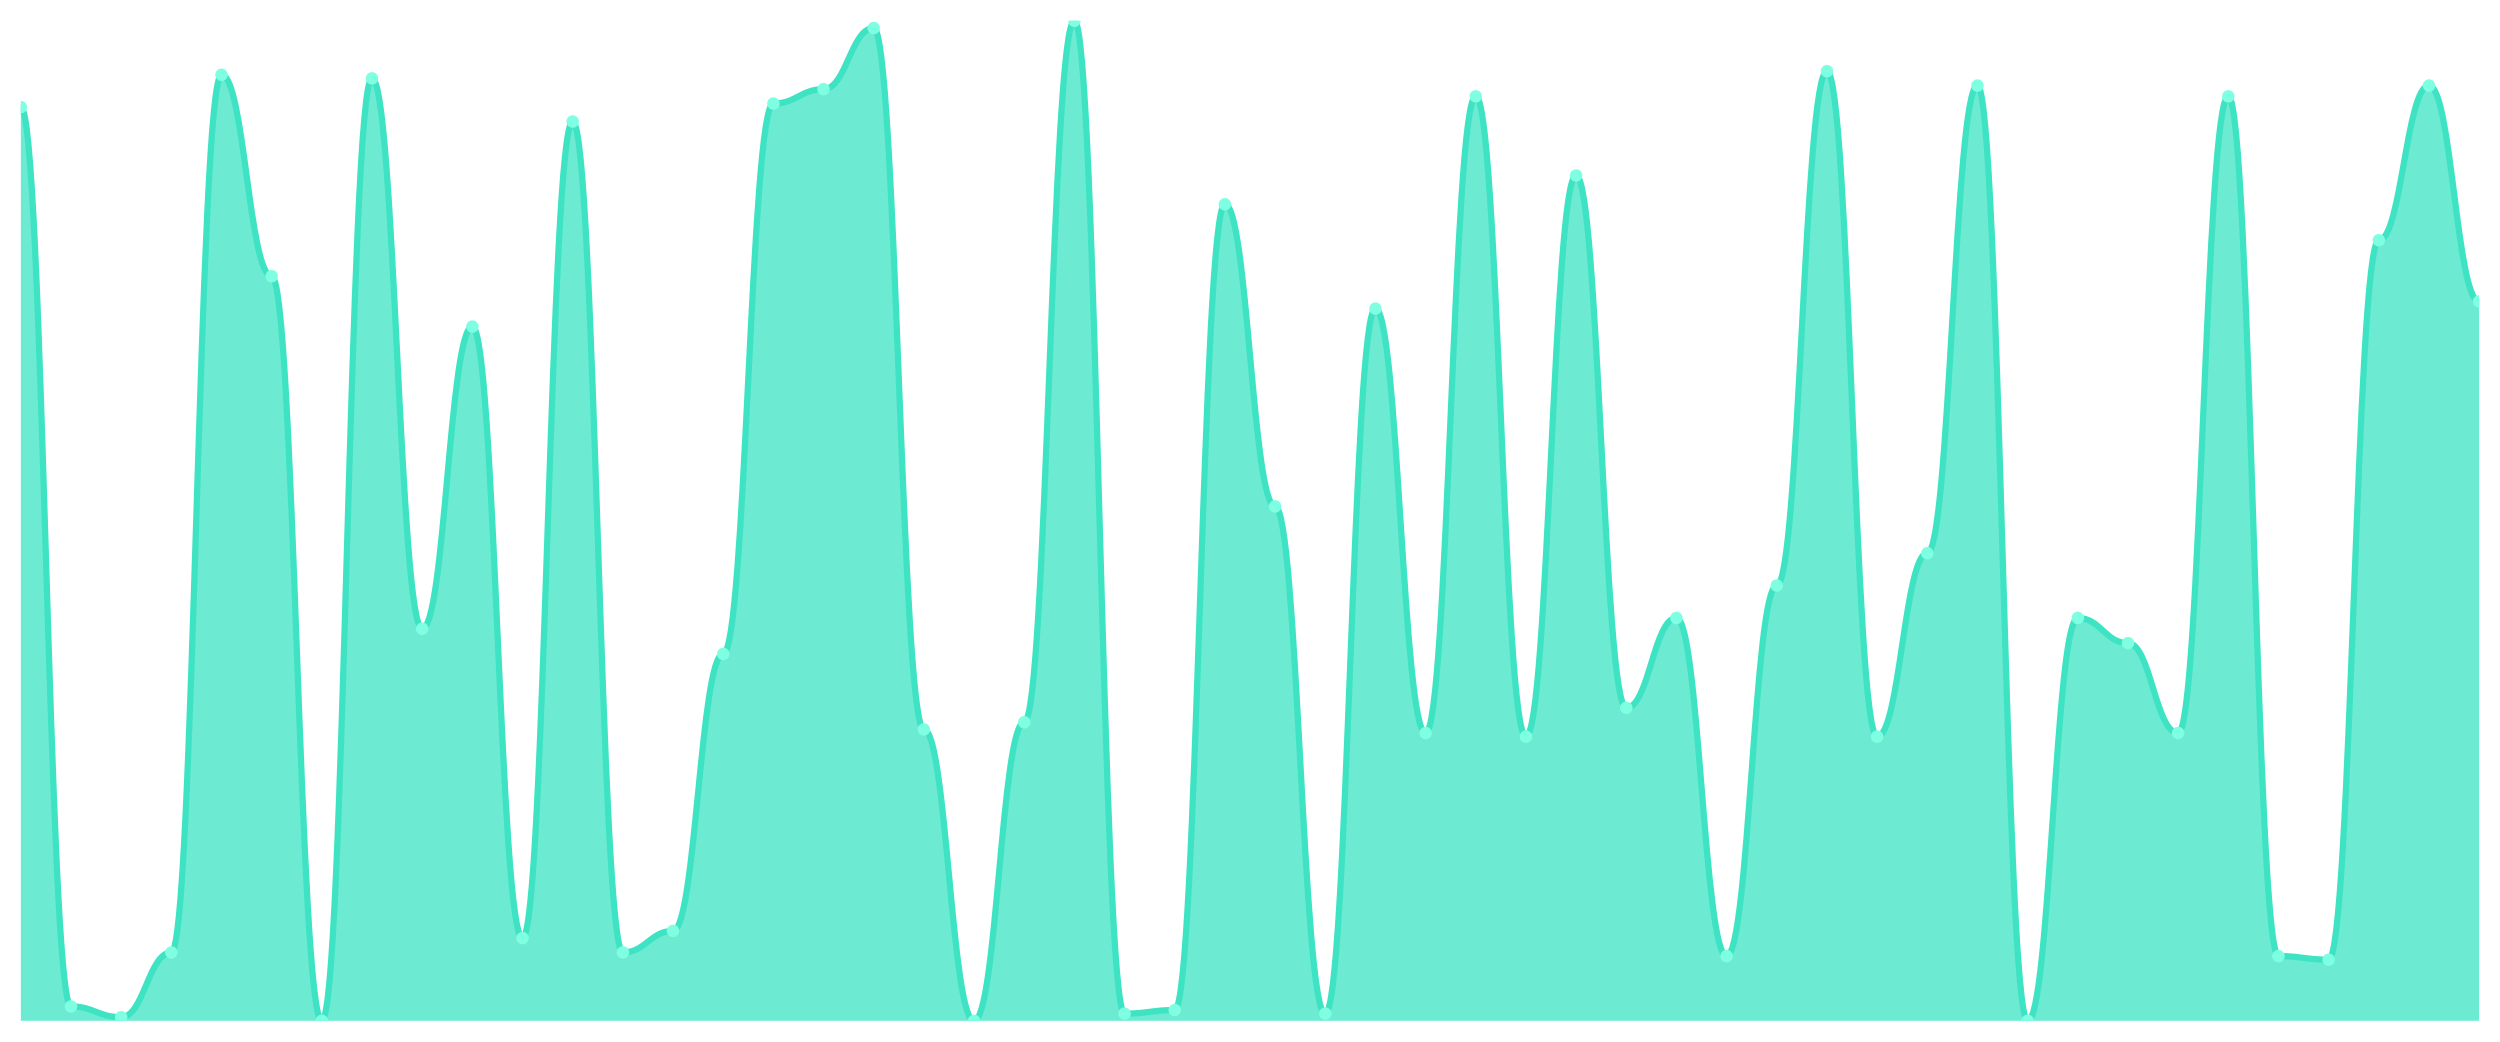
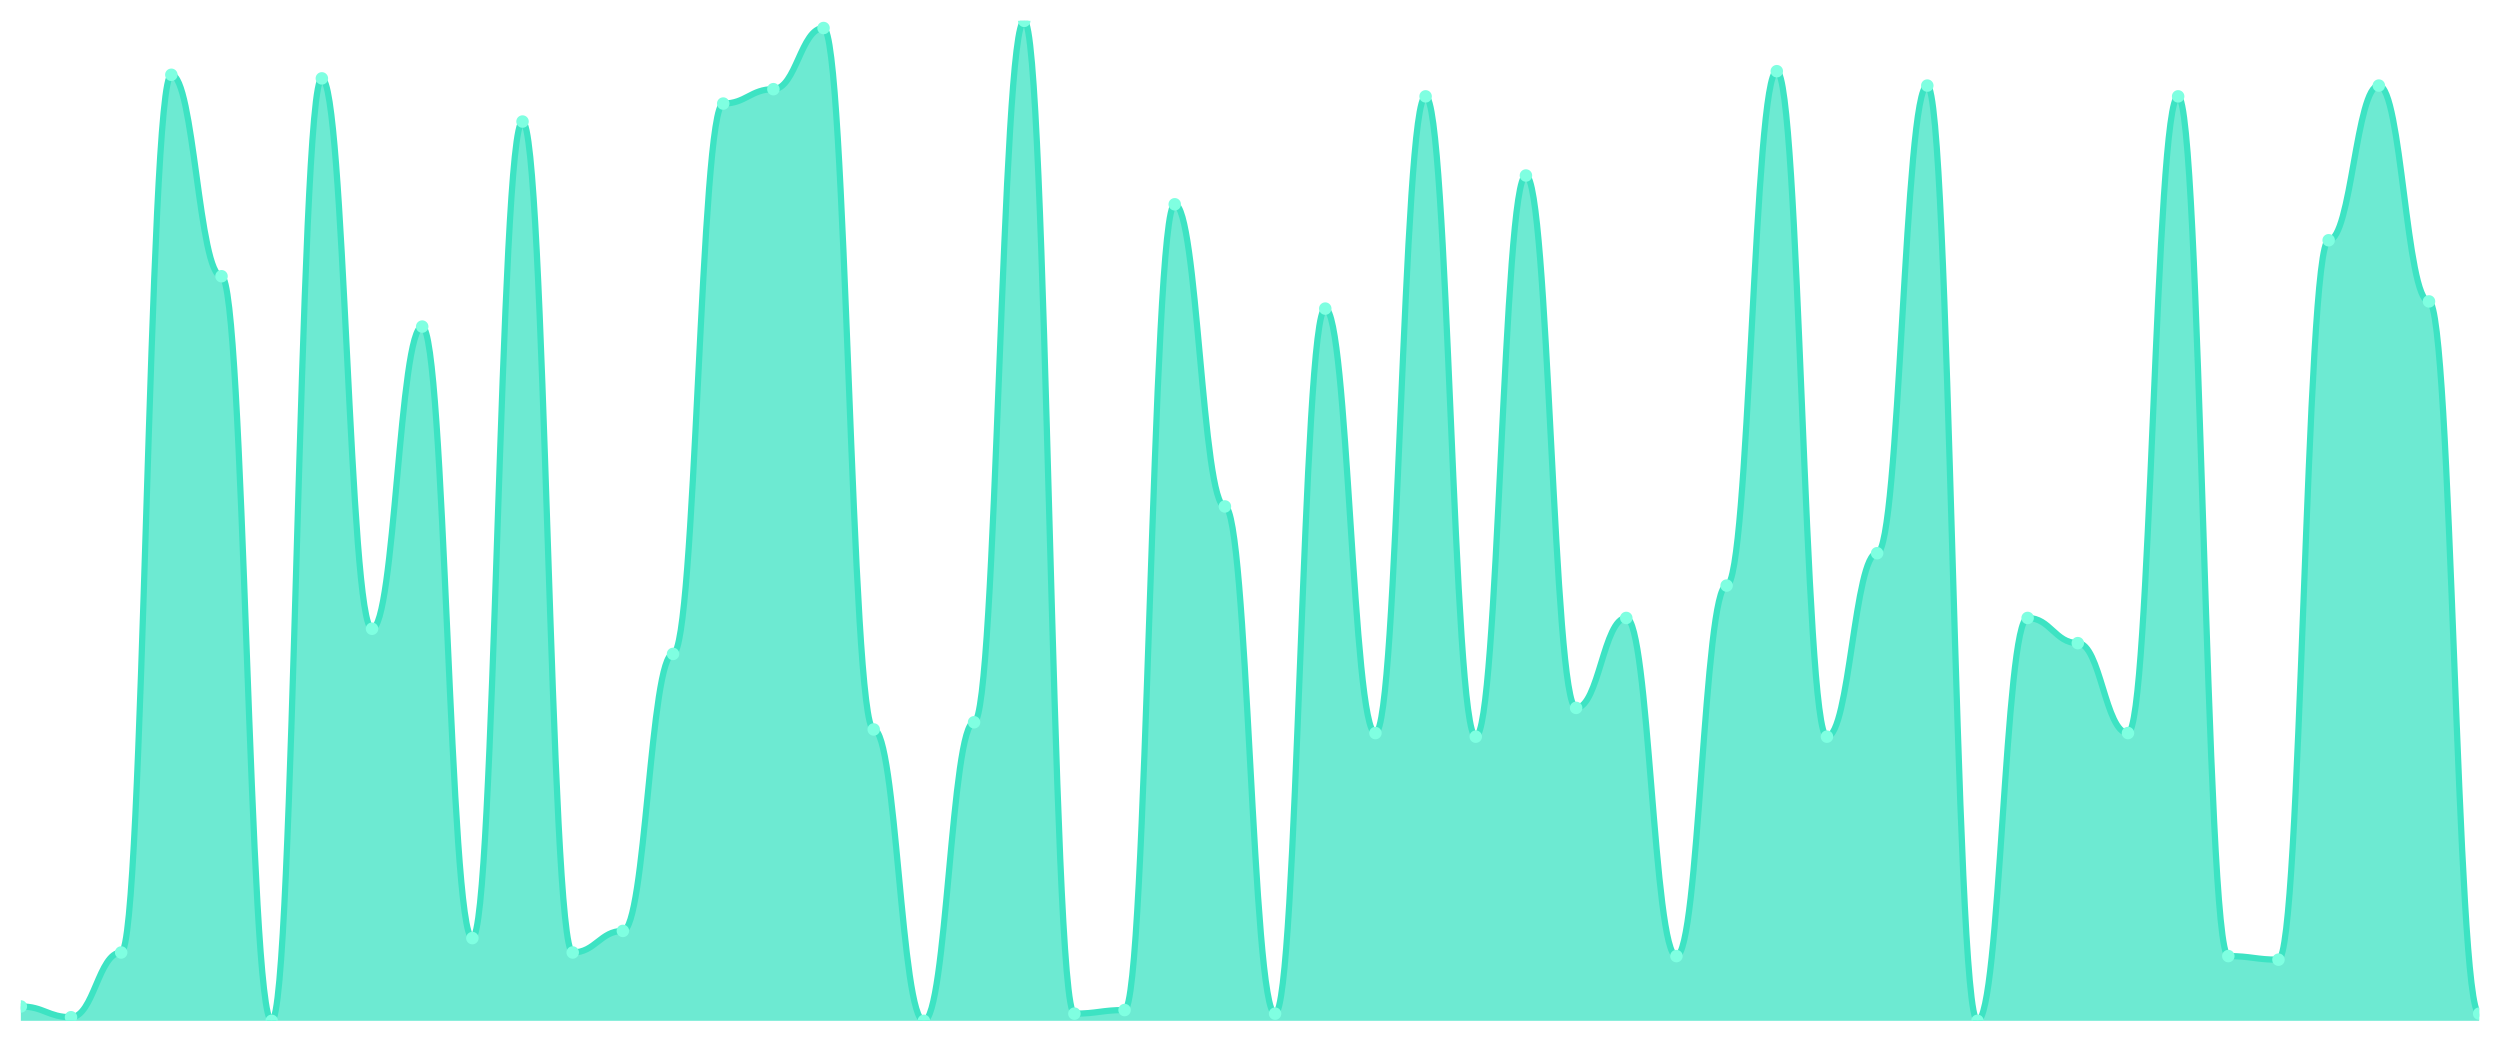
<svg xmlns="http://www.w3.org/2000/svg" viewBox="0 0 1200 500" width="1200" height="500">
  <defs>
    <clipPath id="c">
      <rect x="10" y="10" width="1180" height="480" />
    </clipPath>
  </defs>
  <rect width="1200" height="500" fill="none" />
  <g clip-path="url(#c)">
-     <path d="M 10,490 L 10,51.439 C 20.837,51.439 23.245,483.094 34.082,483.094 C 44.918,483.094 47.327,488.273 58.163,488.273 C 69,488.273 71.408,457.194 82.245,457.194 C 93.082,457.194 95.49,35.899 106.327,35.899 C 117.163,35.899 119.571,132.59 130.408,132.59 C 141.245,132.59 143.653,490 154.49,490 C 165.327,490 167.735,37.626 178.571,37.626 C 189.408,37.626 191.816,301.799 202.653,301.799 C 213.49,301.799 215.898,156.763 226.735,156.763 C 237.571,156.763 239.98,450.288 250.816,450.288 C 261.653,450.288 264.061,58.345 274.898,58.345 C 285.735,58.345 288.143,457.194 298.98,457.194 C 309.816,457.194 312.224,446.835 323.061,446.835 C 333.898,446.835 336.306,313.885 347.143,313.885 C 357.98,313.885 360.388,49.712 371.224,49.712 C 382.061,49.712 384.469,42.806 395.306,42.806 C 406.143,42.806 408.551,13.453 419.388,13.453 C 430.224,13.453 432.633,350.144 443.469,350.144 C 454.306,350.144 456.714,490 467.551,490 C 478.388,490 480.796,346.691 491.633,346.691 C 502.469,346.691 504.878,10 515.714,10 C 526.551,10 528.959,486.547 539.796,486.547 C 550.633,486.547 553.041,484.82 563.878,484.82 C 574.714,484.82 577.122,98.058 587.959,98.058 C 598.796,98.058 601.204,243.094 612.041,243.094 C 622.878,243.094 625.286,486.547 636.122,486.547 C 646.959,486.547 649.367,148.129 660.204,148.129 C 671.041,148.129 673.449,351.871 684.286,351.871 C 695.122,351.871 697.531,46.259 708.367,46.259 C 719.204,46.259 721.612,353.597 732.449,353.597 C 743.286,353.597 745.694,84.245 756.531,84.245 C 767.367,84.245 769.776,339.784 780.612,339.784 C 791.449,339.784 793.857,296.619 804.694,296.619 C 815.531,296.619 817.939,458.921 828.776,458.921 C 839.612,458.921 842.02,281.079 852.857,281.079 C 863.694,281.079 866.102,34.173 876.939,34.173 C 887.776,34.173 890.184,353.597 901.02,353.597 C 911.857,353.597 914.265,265.54 925.102,265.54 C 935.939,265.54 938.347,41.079 949.184,41.079 C 960.02,41.079 962.429,490 973.265,490 C 984.102,490 986.51,296.619 997.347,296.619 C 1008.184,296.619 1010.592,308.705 1021.429,308.705 C 1032.265,308.705 1034.673,351.871 1045.51,351.871 C 1056.347,351.871 1058.755,46.259 1069.592,46.259 C 1080.429,46.259 1082.837,458.921 1093.673,458.921 C 1104.51,458.921 1106.918,460.647 1117.755,460.647 C 1128.592,460.647 1131,115.324 1141.837,115.324 C 1152.673,115.324 1155.082,41.079 1165.918,41.079 C 1176.755,41.079 1179.163,144.676 1190,144.676 L 1190,490 Z" fill="rgba(61,227,195,0.75)" />
-     <path d="M 10,51.439 C 20.837,51.439 23.245,483.094 34.082,483.094 C 44.918,483.094 47.327,488.273 58.163,488.273 C 69,488.273 71.408,457.194 82.245,457.194 C 93.082,457.194 95.49,35.899 106.327,35.899 C 117.163,35.899 119.571,132.59 130.408,132.59 C 141.245,132.59 143.653,490 154.49,490 C 165.327,490 167.735,37.626 178.571,37.626 C 189.408,37.626 191.816,301.799 202.653,301.799 C 213.49,301.799 215.898,156.763 226.735,156.763 C 237.571,156.763 239.98,450.288 250.816,450.288 C 261.653,450.288 264.061,58.345 274.898,58.345 C 285.735,58.345 288.143,457.194 298.98,457.194 C 309.816,457.194 312.224,446.835 323.061,446.835 C 333.898,446.835 336.306,313.885 347.143,313.885 C 357.98,313.885 360.388,49.712 371.224,49.712 C 382.061,49.712 384.469,42.806 395.306,42.806 C 406.143,42.806 408.551,13.453 419.388,13.453 C 430.224,13.453 432.633,350.144 443.469,350.144 C 454.306,350.144 456.714,490 467.551,490 C 478.388,490 480.796,346.691 491.633,346.691 C 502.469,346.691 504.878,10 515.714,10 C 526.551,10 528.959,486.547 539.796,486.547 C 550.633,486.547 553.041,484.82 563.878,484.82 C 574.714,484.82 577.122,98.058 587.959,98.058 C 598.796,98.058 601.204,243.094 612.041,243.094 C 622.878,243.094 625.286,486.547 636.122,486.547 C 646.959,486.547 649.367,148.129 660.204,148.129 C 671.041,148.129 673.449,351.871 684.286,351.871 C 695.122,351.871 697.531,46.259 708.367,46.259 C 719.204,46.259 721.612,353.597 732.449,353.597 C 743.286,353.597 745.694,84.245 756.531,84.245 C 767.367,84.245 769.776,339.784 780.612,339.784 C 791.449,339.784 793.857,296.619 804.694,296.619 C 815.531,296.619 817.939,458.921 828.776,458.921 C 839.612,458.921 842.02,281.079 852.857,281.079 C 863.694,281.079 866.102,34.173 876.939,34.173 C 887.776,34.173 890.184,353.597 901.02,353.597 C 911.857,353.597 914.265,265.54 925.102,265.54 C 935.939,265.54 938.347,41.079 949.184,41.079 C 960.02,41.079 962.429,490 973.265,490 C 984.102,490 986.51,296.619 997.347,296.619 C 1008.184,296.619 1010.592,308.705 1021.429,308.705 C 1032.265,308.705 1034.673,351.871 1045.51,351.871 C 1056.347,351.871 1058.755,46.259 1069.592,46.259 C 1080.429,46.259 1082.837,458.921 1093.673,458.921 C 1104.51,458.921 1106.918,460.647 1117.755,460.647 C 1128.592,460.647 1131,115.324 1141.837,115.324 C 1152.673,115.324 1155.082,41.079 1165.918,41.079 C 1176.755,41.079 1179.163,144.676 1190,144.676" fill="none" stroke="#3de3c3" stroke-width="3" stroke-linecap="round" stroke-linejoin="round" />
-     <circle cx="10" cy="51.439" r="3" fill="#7fffe1" />
-     <circle cx="34.082" cy="483.094" r="3" fill="#7fffe1" />
-     <circle cx="58.163" cy="488.273" r="3" fill="#7fffe1" />
-     <circle cx="82.245" cy="457.194" r="3" fill="#7fffe1" />
-     <circle cx="106.327" cy="35.899" r="3" fill="#7fffe1" />
-     <circle cx="130.408" cy="132.59" r="3" fill="#7fffe1" />
-     <circle cx="154.49" cy="490" r="3" fill="#7fffe1" />
-     <circle cx="178.571" cy="37.626" r="3" fill="#7fffe1" />
-     <circle cx="202.653" cy="301.799" r="3" fill="#7fffe1" />
-     <circle cx="226.735" cy="156.763" r="3" fill="#7fffe1" />
-     <circle cx="250.816" cy="450.288" r="3" fill="#7fffe1" />
-     <circle cx="274.898" cy="58.345" r="3" fill="#7fffe1" />
-     <circle cx="298.98" cy="457.194" r="3" fill="#7fffe1" />
-     <circle cx="323.061" cy="446.835" r="3" fill="#7fffe1" />
-     <circle cx="347.143" cy="313.885" r="3" fill="#7fffe1" />
-     <circle cx="371.224" cy="49.712" r="3" fill="#7fffe1" />
-     <circle cx="395.306" cy="42.806" r="3" fill="#7fffe1" />
-     <circle cx="419.388" cy="13.453" r="3" fill="#7fffe1" />
-     <circle cx="443.469" cy="350.144" r="3" fill="#7fffe1" />
-     <circle cx="467.551" cy="490" r="3" fill="#7fffe1" />
-     <circle cx="491.633" cy="346.691" r="3" fill="#7fffe1" />
-     <circle cx="515.714" cy="10" r="3" fill="#7fffe1" />
-     <circle cx="539.796" cy="486.547" r="3" fill="#7fffe1" />
-     <circle cx="563.878" cy="484.82" r="3" fill="#7fffe1" />
-     <circle cx="587.959" cy="98.058" r="3" fill="#7fffe1" />
-     <circle cx="612.041" cy="243.094" r="3" fill="#7fffe1" />
-     <circle cx="636.122" cy="486.547" r="3" fill="#7fffe1" />
-     <circle cx="660.204" cy="148.129" r="3" fill="#7fffe1" />
-     <circle cx="684.286" cy="351.871" r="3" fill="#7fffe1" />
-     <circle cx="708.367" cy="46.259" r="3" fill="#7fffe1" />
-     <circle cx="732.449" cy="353.597" r="3" fill="#7fffe1" />
-     <circle cx="756.531" cy="84.245" r="3" fill="#7fffe1" />
-     <circle cx="780.612" cy="339.784" r="3" fill="#7fffe1" />
-     <circle cx="804.694" cy="296.619" r="3" fill="#7fffe1" />
-     <circle cx="828.776" cy="458.921" r="3" fill="#7fffe1" />
-     <circle cx="852.857" cy="281.079" r="3" fill="#7fffe1" />
-     <circle cx="876.939" cy="34.173" r="3" fill="#7fffe1" />
-     <circle cx="901.02" cy="353.597" r="3" fill="#7fffe1" />
-     <circle cx="925.102" cy="265.54" r="3" fill="#7fffe1" />
-     <circle cx="949.184" cy="41.079" r="3" fill="#7fffe1" />
-     <circle cx="973.265" cy="490" r="3" fill="#7fffe1" />
-     <circle cx="997.347" cy="296.619" r="3" fill="#7fffe1" />
-     <circle cx="1021.429" cy="308.705" r="3" fill="#7fffe1" />
-     <circle cx="1045.51" cy="351.871" r="3" fill="#7fffe1" />
-     <circle cx="1069.592" cy="46.259" r="3" fill="#7fffe1" />
-     <circle cx="1093.673" cy="458.921" r="3" fill="#7fffe1" />
-     <circle cx="1117.755" cy="460.647" r="3" fill="#7fffe1" />
-     <circle cx="1141.837" cy="115.324" r="3" fill="#7fffe1" />
-     <circle cx="1165.918" cy="41.079" r="3" fill="#7fffe1" />
-     <circle cx="1190" cy="144.676" r="3" fill="#7fffe1" />
+     <path d="M 10,490 L 10,483.094 C 20.837,483.094 23.245,488.273 34.082,488.273 C 44.918,488.273 47.327,457.194 58.163,457.194 C 69,457.194 71.408,35.899 82.245,35.899 C 93.082,35.899 95.49,132.59 106.327,132.59 C 117.163,132.59 119.571,490 130.408,490 C 141.245,490 143.653,37.626 154.49,37.626 C 165.327,37.626 167.735,301.799 178.571,301.799 C 189.408,301.799 191.816,156.763 202.653,156.763 C 213.49,156.763 215.898,450.288 226.735,450.288 C 237.571,450.288 239.98,58.345 250.816,58.345 C 261.653,58.345 264.061,457.194 274.898,457.194 C 285.735,457.194 288.143,446.835 298.98,446.835 C 309.816,446.835 312.224,313.885 323.061,313.885 C 333.898,313.885 336.306,49.712 347.143,49.712 C 357.98,49.712 360.388,42.806 371.224,42.806 C 382.061,42.806 384.469,13.453 395.306,13.453 C 406.143,13.453 408.551,350.144 419.388,350.144 C 430.224,350.144 432.633,490 443.469,490 C 454.306,490 456.714,346.691 467.551,346.691 C 478.388,346.691 480.796,10 491.633,10 C 502.469,10 504.878,486.547 515.714,486.547 C 526.551,486.547 528.959,484.82 539.796,484.82 C 550.633,484.82 553.041,98.058 563.878,98.058 C 574.714,98.058 577.122,243.094 587.959,243.094 C 598.796,243.094 601.204,486.547 612.041,486.547 C 622.878,486.547 625.286,148.129 636.122,148.129 C 646.959,148.129 649.367,351.871 660.204,351.871 C 671.041,351.871 673.449,46.259 684.286,46.259 C 695.122,46.259 697.531,353.597 708.367,353.597 C 719.204,353.597 721.612,84.245 732.449,84.245 C 743.286,84.245 745.694,339.784 756.531,339.784 C 767.367,339.784 769.776,296.619 780.612,296.619 C 791.449,296.619 793.857,458.921 804.694,458.921 C 815.531,458.921 817.939,281.079 828.776,281.079 C 839.612,281.079 842.02,34.173 852.857,34.173 C 863.694,34.173 866.102,353.597 876.939,353.597 C 887.776,353.597 890.184,265.54 901.02,265.54 C 911.857,265.54 914.265,41.079 925.102,41.079 C 935.939,41.079 938.347,490 949.184,490 C 960.02,490 962.429,296.619 973.265,296.619 C 984.102,296.619 986.51,308.705 997.347,308.705 C 1008.184,308.705 1010.592,351.871 1021.429,351.871 C 1032.265,351.871 1034.673,46.259 1045.51,46.259 C 1056.347,46.259 1058.755,458.921 1069.592,458.921 C 1080.429,458.921 1082.837,460.647 1093.673,460.647 C 1104.51,460.647 1106.918,115.324 1117.755,115.324 C 1128.592,115.324 1131,41.079 1141.837,41.079 C 1152.673,41.079 1155.082,144.676 1165.918,144.676 C 1176.755,144.676 1179.163,486.547 1190,486.547 L 1190,490 Z" fill="rgba(61,227,195,0.75)" />
+     <path d="M 10,483.094 C 20.837,483.094 23.245,488.273 34.082,488.273 C 44.918,488.273 47.327,457.194 58.163,457.194 C 69,457.194 71.408,35.899 82.245,35.899 C 93.082,35.899 95.49,132.59 106.327,132.59 C 117.163,132.59 119.571,490 130.408,490 C 141.245,490 143.653,37.626 154.49,37.626 C 165.327,37.626 167.735,301.799 178.571,301.799 C 189.408,301.799 191.816,156.763 202.653,156.763 C 213.49,156.763 215.898,450.288 226.735,450.288 C 237.571,450.288 239.98,58.345 250.816,58.345 C 261.653,58.345 264.061,457.194 274.898,457.194 C 285.735,457.194 288.143,446.835 298.98,446.835 C 309.816,446.835 312.224,313.885 323.061,313.885 C 333.898,313.885 336.306,49.712 347.143,49.712 C 357.98,49.712 360.388,42.806 371.224,42.806 C 382.061,42.806 384.469,13.453 395.306,13.453 C 406.143,13.453 408.551,350.144 419.388,350.144 C 430.224,350.144 432.633,490 443.469,490 C 454.306,490 456.714,346.691 467.551,346.691 C 478.388,346.691 480.796,10 491.633,10 C 502.469,10 504.878,486.547 515.714,486.547 C 526.551,486.547 528.959,484.82 539.796,484.82 C 550.633,484.82 553.041,98.058 563.878,98.058 C 574.714,98.058 577.122,243.094 587.959,243.094 C 598.796,243.094 601.204,486.547 612.041,486.547 C 622.878,486.547 625.286,148.129 636.122,148.129 C 646.959,148.129 649.367,351.871 660.204,351.871 C 671.041,351.871 673.449,46.259 684.286,46.259 C 695.122,46.259 697.531,353.597 708.367,353.597 C 719.204,353.597 721.612,84.245 732.449,84.245 C 743.286,84.245 745.694,339.784 756.531,339.784 C 767.367,339.784 769.776,296.619 780.612,296.619 C 791.449,296.619 793.857,458.921 804.694,458.921 C 815.531,458.921 817.939,281.079 828.776,281.079 C 839.612,281.079 842.02,34.173 852.857,34.173 C 863.694,34.173 866.102,353.597 876.939,353.597 C 887.776,353.597 890.184,265.54 901.02,265.54 C 911.857,265.54 914.265,41.079 925.102,41.079 C 935.939,41.079 938.347,490 949.184,490 C 960.02,490 962.429,296.619 973.265,296.619 C 984.102,296.619 986.51,308.705 997.347,308.705 C 1008.184,308.705 1010.592,351.871 1021.429,351.871 C 1032.265,351.871 1034.673,46.259 1045.51,46.259 C 1056.347,46.259 1058.755,458.921 1069.592,458.921 C 1080.429,458.921 1082.837,460.647 1093.673,460.647 C 1104.51,460.647 1106.918,115.324 1117.755,115.324 C 1128.592,115.324 1131,41.079 1141.837,41.079 C 1152.673,41.079 1155.082,144.676 1165.918,144.676 C 1176.755,144.676 1179.163,486.547 1190,486.547" fill="none" stroke="#3de3c3" stroke-width="3" stroke-linecap="round" stroke-linejoin="round" />
+     <circle cx="10" cy="483.094" r="3" fill="#7fffe1" />
+     <circle cx="34.082" cy="488.273" r="3" fill="#7fffe1" />
+     <circle cx="58.163" cy="457.194" r="3" fill="#7fffe1" />
+     <circle cx="82.245" cy="35.899" r="3" fill="#7fffe1" />
+     <circle cx="106.327" cy="132.59" r="3" fill="#7fffe1" />
+     <circle cx="130.408" cy="490" r="3" fill="#7fffe1" />
+     <circle cx="154.49" cy="37.626" r="3" fill="#7fffe1" />
+     <circle cx="178.571" cy="301.799" r="3" fill="#7fffe1" />
+     <circle cx="202.653" cy="156.763" r="3" fill="#7fffe1" />
+     <circle cx="226.735" cy="450.288" r="3" fill="#7fffe1" />
+     <circle cx="250.816" cy="58.345" r="3" fill="#7fffe1" />
+     <circle cx="274.898" cy="457.194" r="3" fill="#7fffe1" />
+     <circle cx="298.98" cy="446.835" r="3" fill="#7fffe1" />
+     <circle cx="323.061" cy="313.885" r="3" fill="#7fffe1" />
+     <circle cx="347.143" cy="49.712" r="3" fill="#7fffe1" />
+     <circle cx="371.224" cy="42.806" r="3" fill="#7fffe1" />
+     <circle cx="395.306" cy="13.453" r="3" fill="#7fffe1" />
+     <circle cx="419.388" cy="350.144" r="3" fill="#7fffe1" />
+     <circle cx="443.469" cy="490" r="3" fill="#7fffe1" />
+     <circle cx="467.551" cy="346.691" r="3" fill="#7fffe1" />
+     <circle cx="491.633" cy="10" r="3" fill="#7fffe1" />
+     <circle cx="515.714" cy="486.547" r="3" fill="#7fffe1" />
+     <circle cx="539.796" cy="484.82" r="3" fill="#7fffe1" />
+     <circle cx="563.878" cy="98.058" r="3" fill="#7fffe1" />
+     <circle cx="587.959" cy="243.094" r="3" fill="#7fffe1" />
+     <circle cx="612.041" cy="486.547" r="3" fill="#7fffe1" />
+     <circle cx="636.122" cy="148.129" r="3" fill="#7fffe1" />
+     <circle cx="660.204" cy="351.871" r="3" fill="#7fffe1" />
+     <circle cx="684.286" cy="46.259" r="3" fill="#7fffe1" />
+     <circle cx="708.367" cy="353.597" r="3" fill="#7fffe1" />
+     <circle cx="732.449" cy="84.245" r="3" fill="#7fffe1" />
+     <circle cx="756.531" cy="339.784" r="3" fill="#7fffe1" />
+     <circle cx="780.612" cy="296.619" r="3" fill="#7fffe1" />
+     <circle cx="804.694" cy="458.921" r="3" fill="#7fffe1" />
+     <circle cx="828.776" cy="281.079" r="3" fill="#7fffe1" />
+     <circle cx="852.857" cy="34.173" r="3" fill="#7fffe1" />
+     <circle cx="876.939" cy="353.597" r="3" fill="#7fffe1" />
+     <circle cx="901.02" cy="265.54" r="3" fill="#7fffe1" />
+     <circle cx="925.102" cy="41.079" r="3" fill="#7fffe1" />
+     <circle cx="949.184" cy="490" r="3" fill="#7fffe1" />
+     <circle cx="973.265" cy="296.619" r="3" fill="#7fffe1" />
+     <circle cx="997.347" cy="308.705" r="3" fill="#7fffe1" />
+     <circle cx="1021.429" cy="351.871" r="3" fill="#7fffe1" />
+     <circle cx="1045.51" cy="46.259" r="3" fill="#7fffe1" />
+     <circle cx="1069.592" cy="458.921" r="3" fill="#7fffe1" />
+     <circle cx="1093.673" cy="460.647" r="3" fill="#7fffe1" />
+     <circle cx="1117.755" cy="115.324" r="3" fill="#7fffe1" />
+     <circle cx="1141.837" cy="41.079" r="3" fill="#7fffe1" />
+     <circle cx="1165.918" cy="144.676" r="3" fill="#7fffe1" />
+     <circle cx="1190" cy="486.547" r="3" fill="#7fffe1" />
  </g>
</svg>
